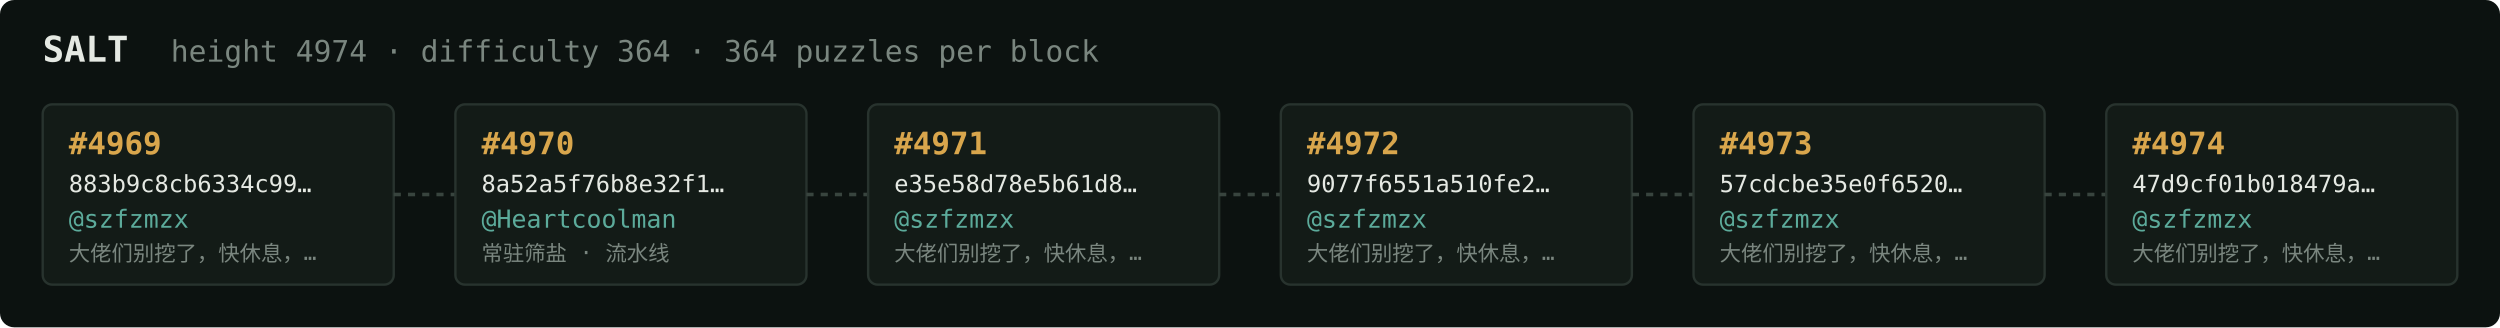
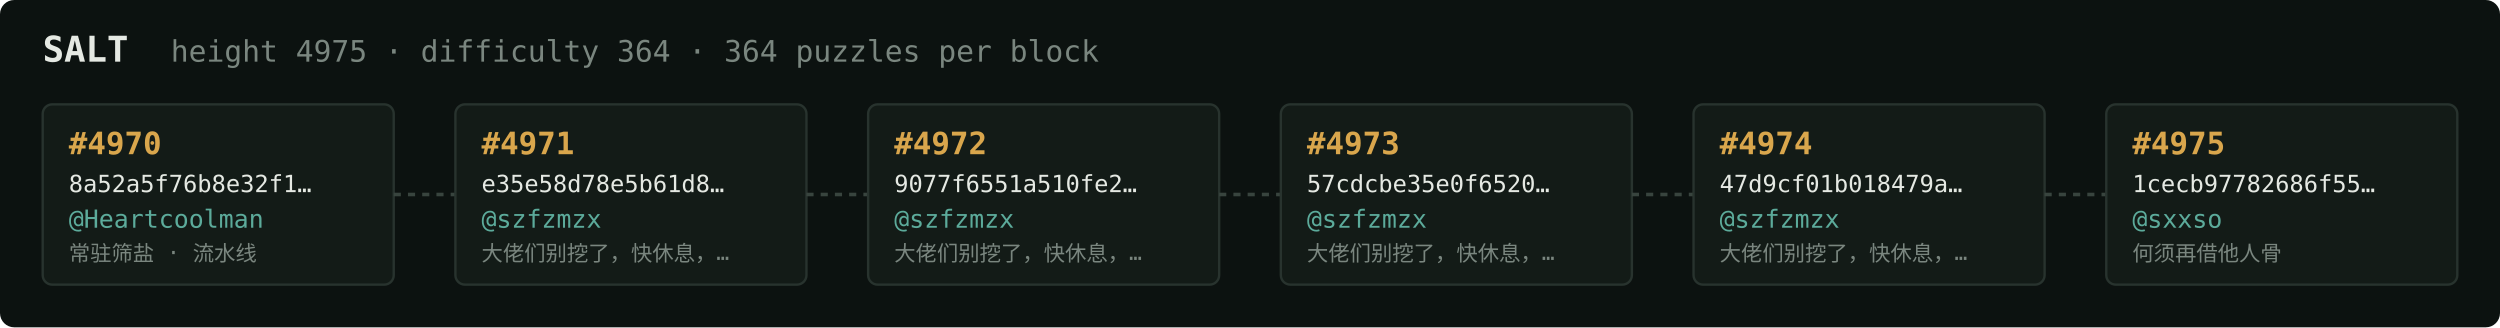
<svg xmlns="http://www.w3.org/2000/svg" width="1054" height="138" viewBox="0 0 1054 138" font-family="ui-monospace,SFMono-Regular,Menlo,monospace">
  <rect fill="#0c1210" width="1054" height="138" rx="6" />
  <text x="18" y="26" fill="#e5e9e3" font-size="15" font-weight="700">SALT</text>
-   <text x="72" y="26" fill="#7a867f" font-size="12.5">height 4974 · difficulty 364 · 364 puzzles per block</text>
+   <text x="72" y="26" fill="#7a867f" font-size="12.5">height 4975 · difficulty 364 · 364 puzzles per block</text>
  <rect x="18" y="44" width="148" height="76" rx="4" fill="#131b17" stroke="#28332e" stroke-width="1" />
-   <text x="29" y="65" fill="#d9a64c" font-size="13" font-weight="700">#4969</text>
-   <text x="29" y="81" fill="#e5e9e3" font-size="10">883b9c8cb6334c99…</text>
-   <text x="29" y="96" fill="#5cab9b" font-size="10.5">@szfzmzx</text>
-   <text x="29" y="110" fill="#7a867f" font-size="9">大佬们别挖了，快休息，…</text>
+   <text x="29" y="65" fill="#d9a64c" font-size="13" font-weight="700">#4970</text>
+   <text x="29" y="81" fill="#e5e9e3" font-size="10">8a52a5f76b8e32f1…</text>
+   <text x="29" y="96" fill="#5cab9b" font-size="10.5">@Heartcoolman</text>
+   <text x="29" y="110" fill="#7a867f" font-size="9">常驻筛盐 · 流水线</text>
  <line x1="166" y1="82.0" x2="192" y2="82.0" stroke="#38443e" stroke-width="1.5" stroke-dasharray="3 3" />
  <rect x="192" y="44" width="148" height="76" rx="4" fill="#131b17" stroke="#28332e" stroke-width="1" />
-   <text x="203" y="65" fill="#d9a64c" font-size="13" font-weight="700">#4970</text>
-   <text x="203" y="81" fill="#e5e9e3" font-size="10">8a52a5f76b8e32f1…</text>
-   <text x="203" y="96" fill="#5cab9b" font-size="10.5">@Heartcoolman</text>
-   <text x="203" y="110" fill="#7a867f" font-size="9">常驻筛盐 · 流水线</text>
+   <text x="203" y="65" fill="#d9a64c" font-size="13" font-weight="700">#4971</text>
+   <text x="203" y="81" fill="#e5e9e3" font-size="10">e35e58d78e5b61d8…</text>
+   <text x="203" y="96" fill="#5cab9b" font-size="10.5">@szfzmzx</text>
+   <text x="203" y="110" fill="#7a867f" font-size="9">大佬们别挖了，快休息，…</text>
  <line x1="340" y1="82.0" x2="366" y2="82.0" stroke="#38443e" stroke-width="1.5" stroke-dasharray="3 3" />
  <rect x="366" y="44" width="148" height="76" rx="4" fill="#131b17" stroke="#28332e" stroke-width="1" />
-   <text x="377" y="65" fill="#d9a64c" font-size="13" font-weight="700">#4971</text>
-   <text x="377" y="81" fill="#e5e9e3" font-size="10">e35e58d78e5b61d8…</text>
+   <text x="377" y="65" fill="#d9a64c" font-size="13" font-weight="700">#4972</text>
+   <text x="377" y="81" fill="#e5e9e3" font-size="10">9077f6551a510fe2…</text>
  <text x="377" y="96" fill="#5cab9b" font-size="10.5">@szfzmzx</text>
  <text x="377" y="110" fill="#7a867f" font-size="9">大佬们别挖了，快休息，…</text>
  <line x1="514" y1="82.0" x2="540" y2="82.0" stroke="#38443e" stroke-width="1.5" stroke-dasharray="3 3" />
  <rect x="540" y="44" width="148" height="76" rx="4" fill="#131b17" stroke="#28332e" stroke-width="1" />
-   <text x="551" y="65" fill="#d9a64c" font-size="13" font-weight="700">#4972</text>
-   <text x="551" y="81" fill="#e5e9e3" font-size="10">9077f6551a510fe2…</text>
+   <text x="551" y="65" fill="#d9a64c" font-size="13" font-weight="700">#4973</text>
+   <text x="551" y="81" fill="#e5e9e3" font-size="10">57cdcbe35e0f6520…</text>
  <text x="551" y="96" fill="#5cab9b" font-size="10.5">@szfzmzx</text>
  <text x="551" y="110" fill="#7a867f" font-size="9">大佬们别挖了，快休息，…</text>
  <line x1="688" y1="82.0" x2="714" y2="82.0" stroke="#38443e" stroke-width="1.5" stroke-dasharray="3 3" />
  <rect x="714" y="44" width="148" height="76" rx="4" fill="#131b17" stroke="#28332e" stroke-width="1" />
-   <text x="725" y="65" fill="#d9a64c" font-size="13" font-weight="700">#4973</text>
-   <text x="725" y="81" fill="#e5e9e3" font-size="10">57cdcbe35e0f6520…</text>
+   <text x="725" y="65" fill="#d9a64c" font-size="13" font-weight="700">#4974</text>
+   <text x="725" y="81" fill="#e5e9e3" font-size="10">47d9cf01b018479a…</text>
  <text x="725" y="96" fill="#5cab9b" font-size="10.5">@szfzmzx</text>
  <text x="725" y="110" fill="#7a867f" font-size="9">大佬们别挖了，快休息，…</text>
  <line x1="862" y1="82.0" x2="888" y2="82.0" stroke="#38443e" stroke-width="1.5" stroke-dasharray="3 3" />
  <rect x="888" y="44" width="148" height="76" rx="4" fill="#131b17" stroke="#28332e" stroke-width="1" />
-   <text x="899" y="65" fill="#d9a64c" font-size="13" font-weight="700">#4974</text>
-   <text x="899" y="81" fill="#e5e9e3" font-size="10">47d9cf01b018479a…</text>
-   <text x="899" y="96" fill="#5cab9b" font-size="10.5">@szfzmzx</text>
-   <text x="899" y="110" fill="#7a867f" font-size="9">大佬们别挖了，快休息，…</text>
+   <text x="899" y="65" fill="#d9a64c" font-size="13" font-weight="700">#4975</text>
+   <text x="899" y="81" fill="#e5e9e3" font-size="10">1cecb97782686f55…</text>
+   <text x="899" y="96" fill="#5cab9b" font-size="10.5">@sxxso</text>
+   <text x="899" y="110" fill="#7a867f" font-size="9">何须再借他人骨</text>
</svg>
